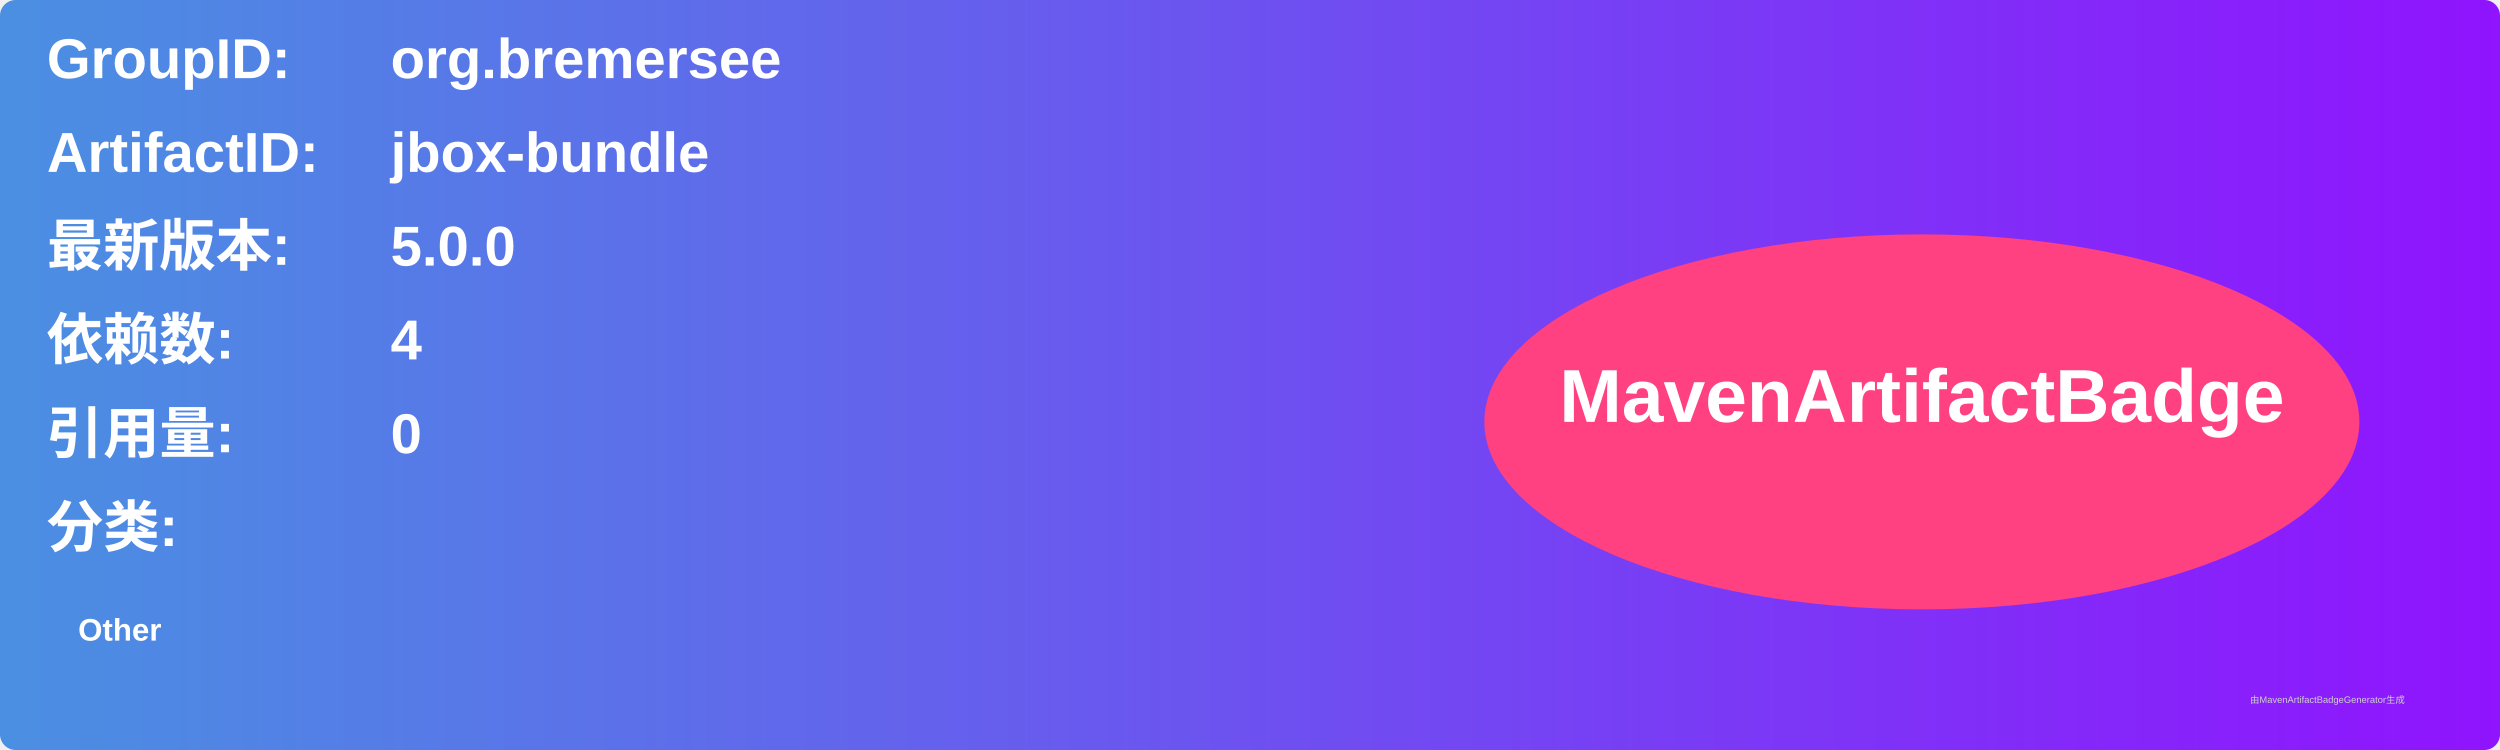
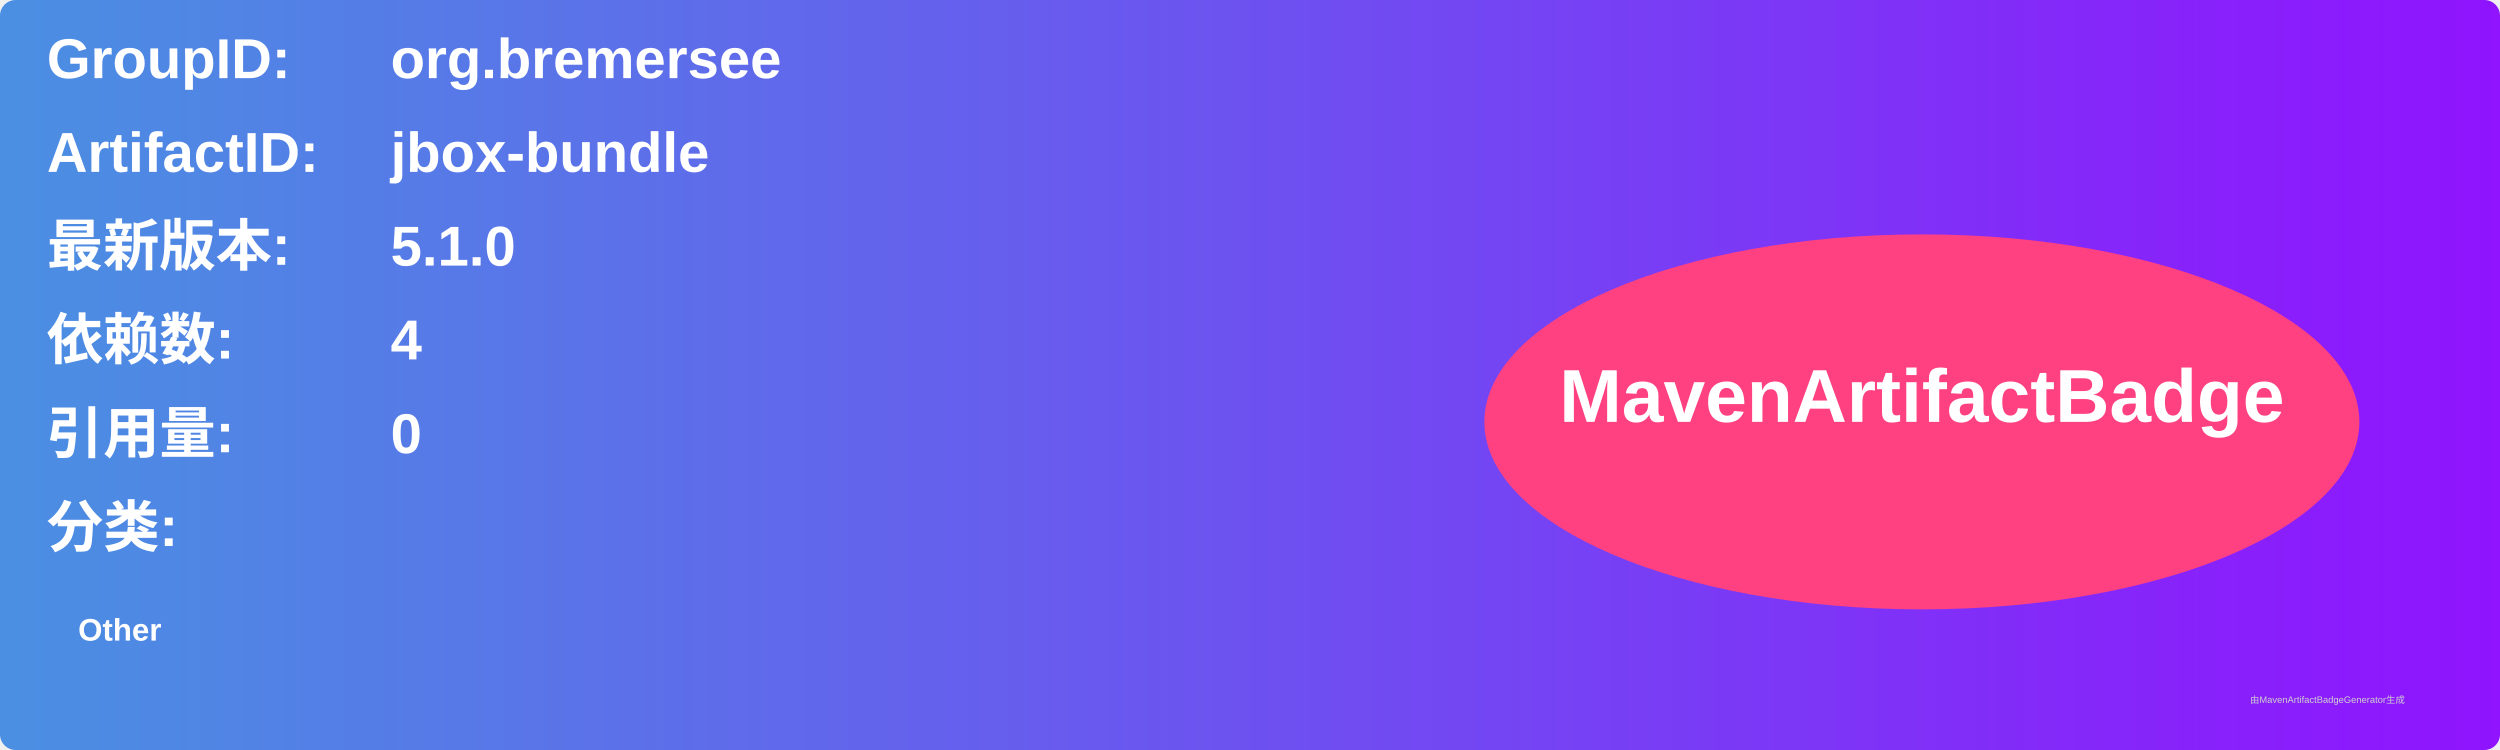
<svg xmlns="http://www.w3.org/2000/svg" width="800" height="240" viewBox="0 0 800 240">
  <linearGradient id="grad" x1="0%" y1="0%" x2="100%" y2="0%">
    <stop offset="0%" stop-color="#4a90e2" />
    <stop offset="100%" stop-color="#9013fe" />
  </linearGradient>
  <rect width="100%" height="100%" rx="5" ry="5" fill="url(#grad)" />
  <g transform="translate(15, 15)">
    <text x="0" y="10" font-family="Arial" font-size="18" fill="white" font-weight="bold" width="260">GroupID:</text>
    <text x="110" y="10" font-family="Arial" font-size="18" fill="white" font-weight="bold" width="460">org.bremersee</text>
    <text x="0" y="40" font-family="Arial" font-size="18" fill="white" font-weight="bold" width="260">ArtifactID:</text>
    <text x="110" y="40" font-family="Arial" font-size="18" fill="white" font-weight="bold" width="460">jbox-bundle</text>
    <text x="0" y="70" font-family="Arial" font-size="18" fill="white" font-weight="bold">最新版本:</text>
    <text x="110" y="70" font-family="Arial" font-size="18" fill="white" font-weight="bold">
-       <tspan font-weight="bold">5.0.0</tspan>
+       <tspan font-weight="bold">5.1.0</tspan>
    </text>
    <text x="0" y="100" font-family="Arial" font-size="18" fill="white" font-weight="bold">依赖数: </text>
    <text x="110" y="100" font-family="Arial" font-size="18" fill="white">
      <tspan font-weight="bold">4</tspan>
    </text>
    <text x="0" y="130" font-family="Arial" font-size="18" fill="white" font-weight="bold">引用量: </text>
    <text x="110" y="130" font-family="Arial" font-size="18" fill="white">
      <tspan font-weight="bold">0</tspan>
    </text>
    <text x="0" y="160" font-family="Arial" font-size="18" fill="white" font-weight="bold">分类:</text>
    <text x="10" y="190" font-family="Arial" font-size="10" fill="white">
      <tspan font-weight="bold">Other</tspan>
    </text>
    <ellipse cx="600" cy="120" rx="140" ry="60" fill="#ff4081" />
    <text x="600" y="120" text-anchor="middle" font-family="Arial" font-size="24" fill="white" font-weight="bold">MavenArtifactBadge</text>
  </g>
  <text x="720" y="225" font-family="Arial" font-size="3" fill="#d0d0d0">由MavenArtifactBadgeGenerator生成</text>
</svg>
